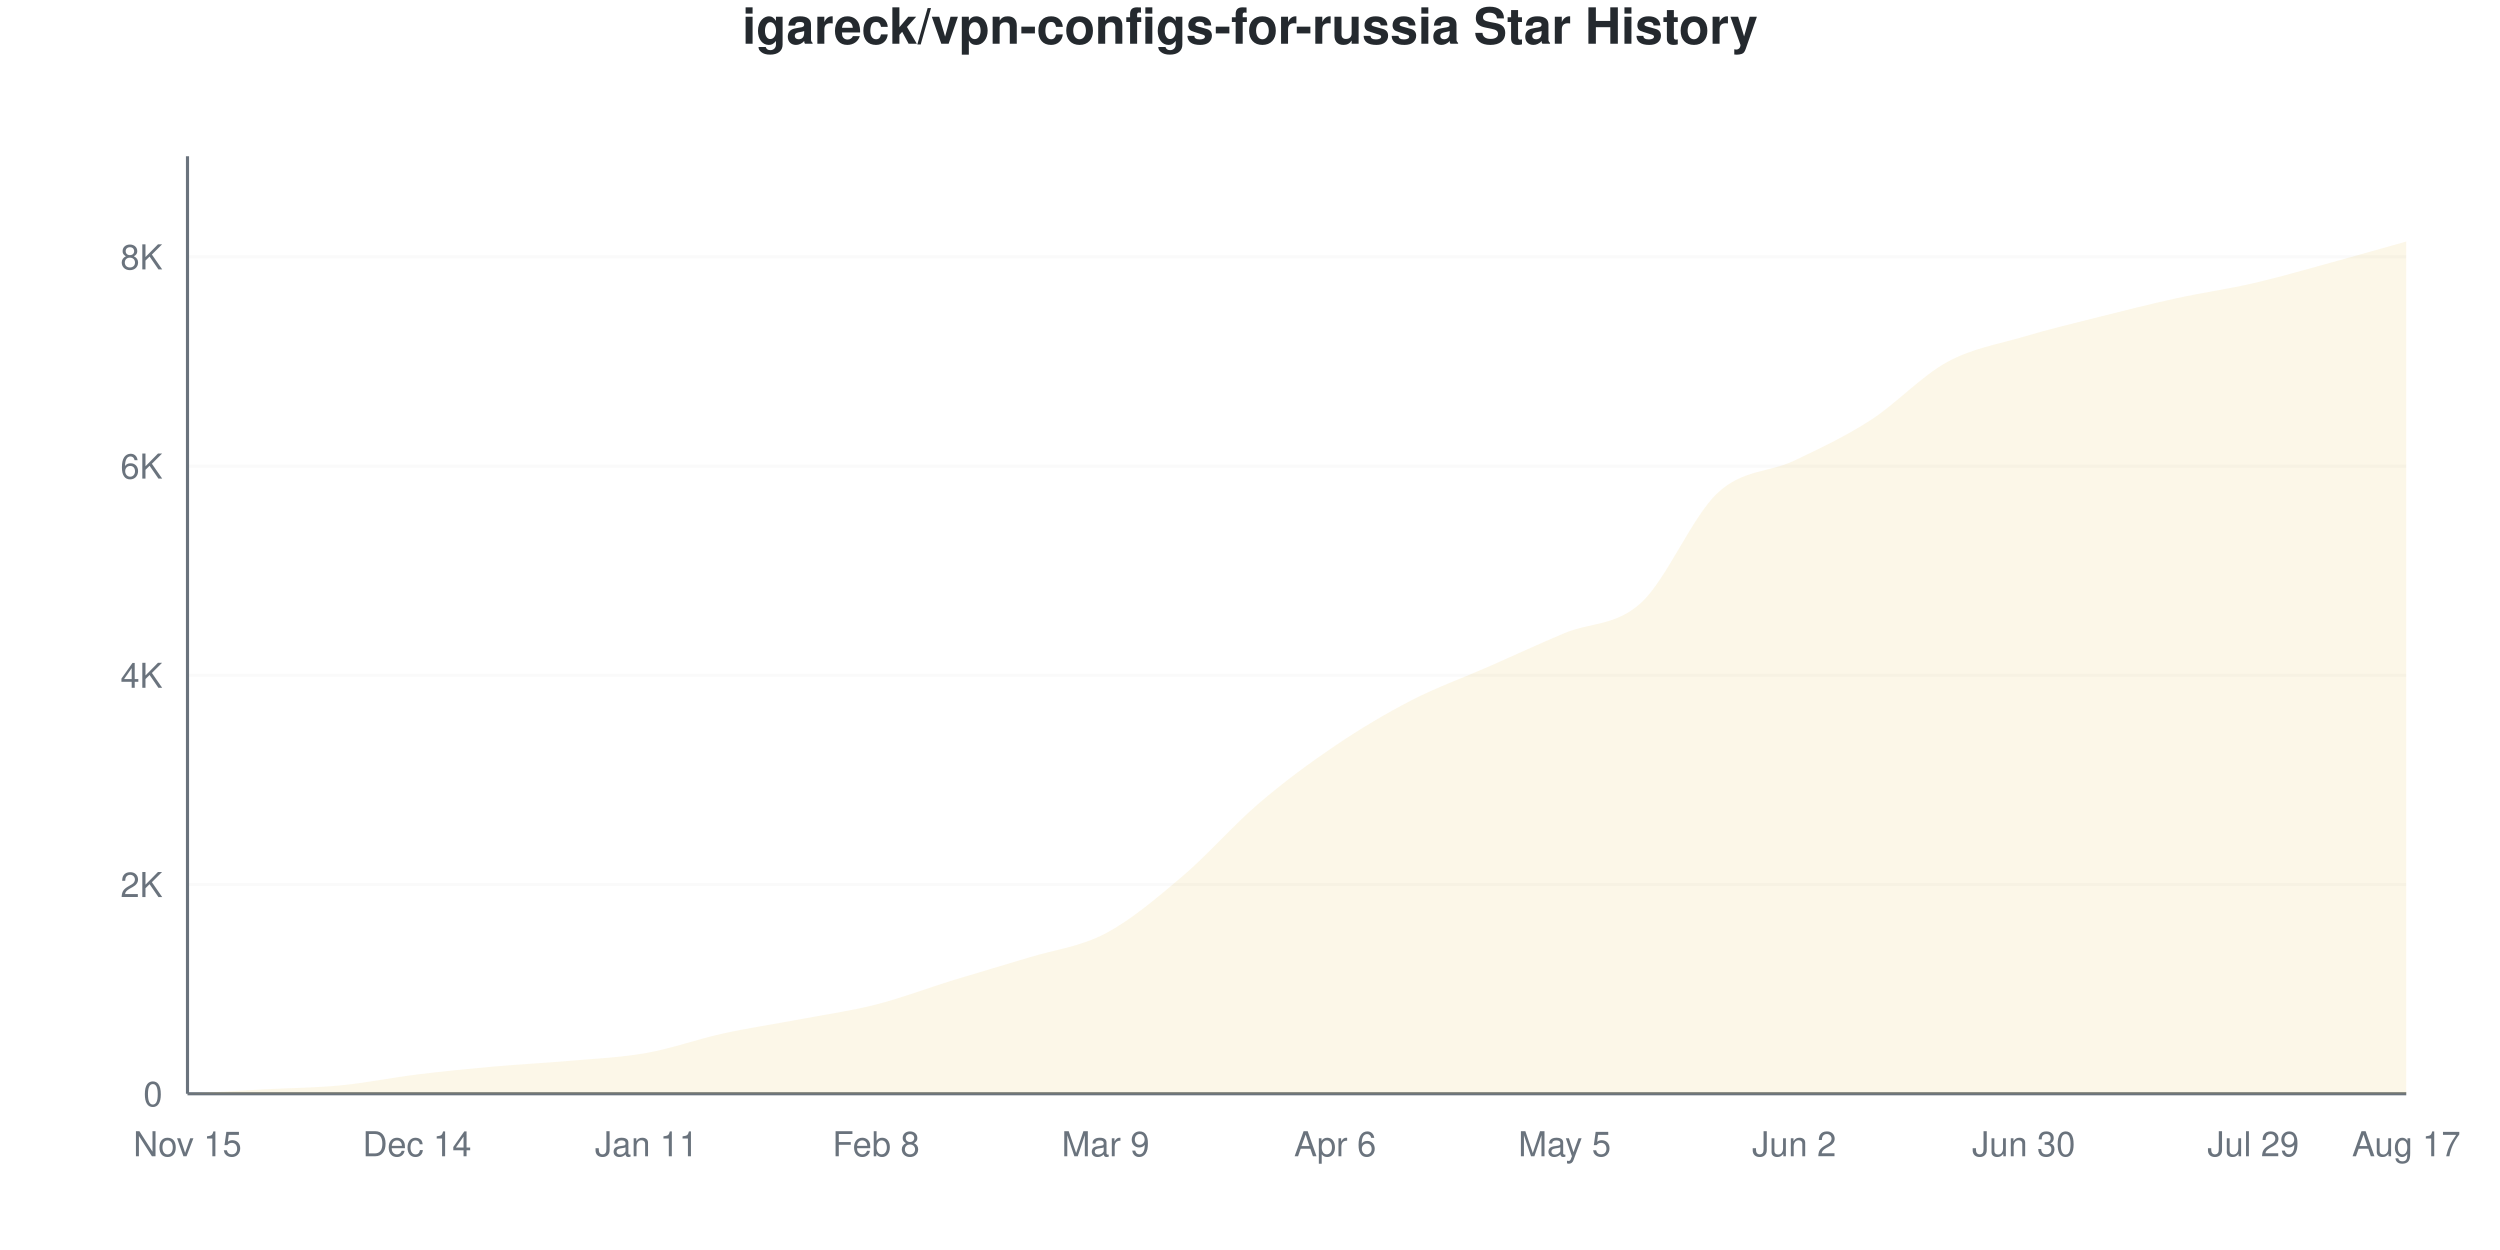
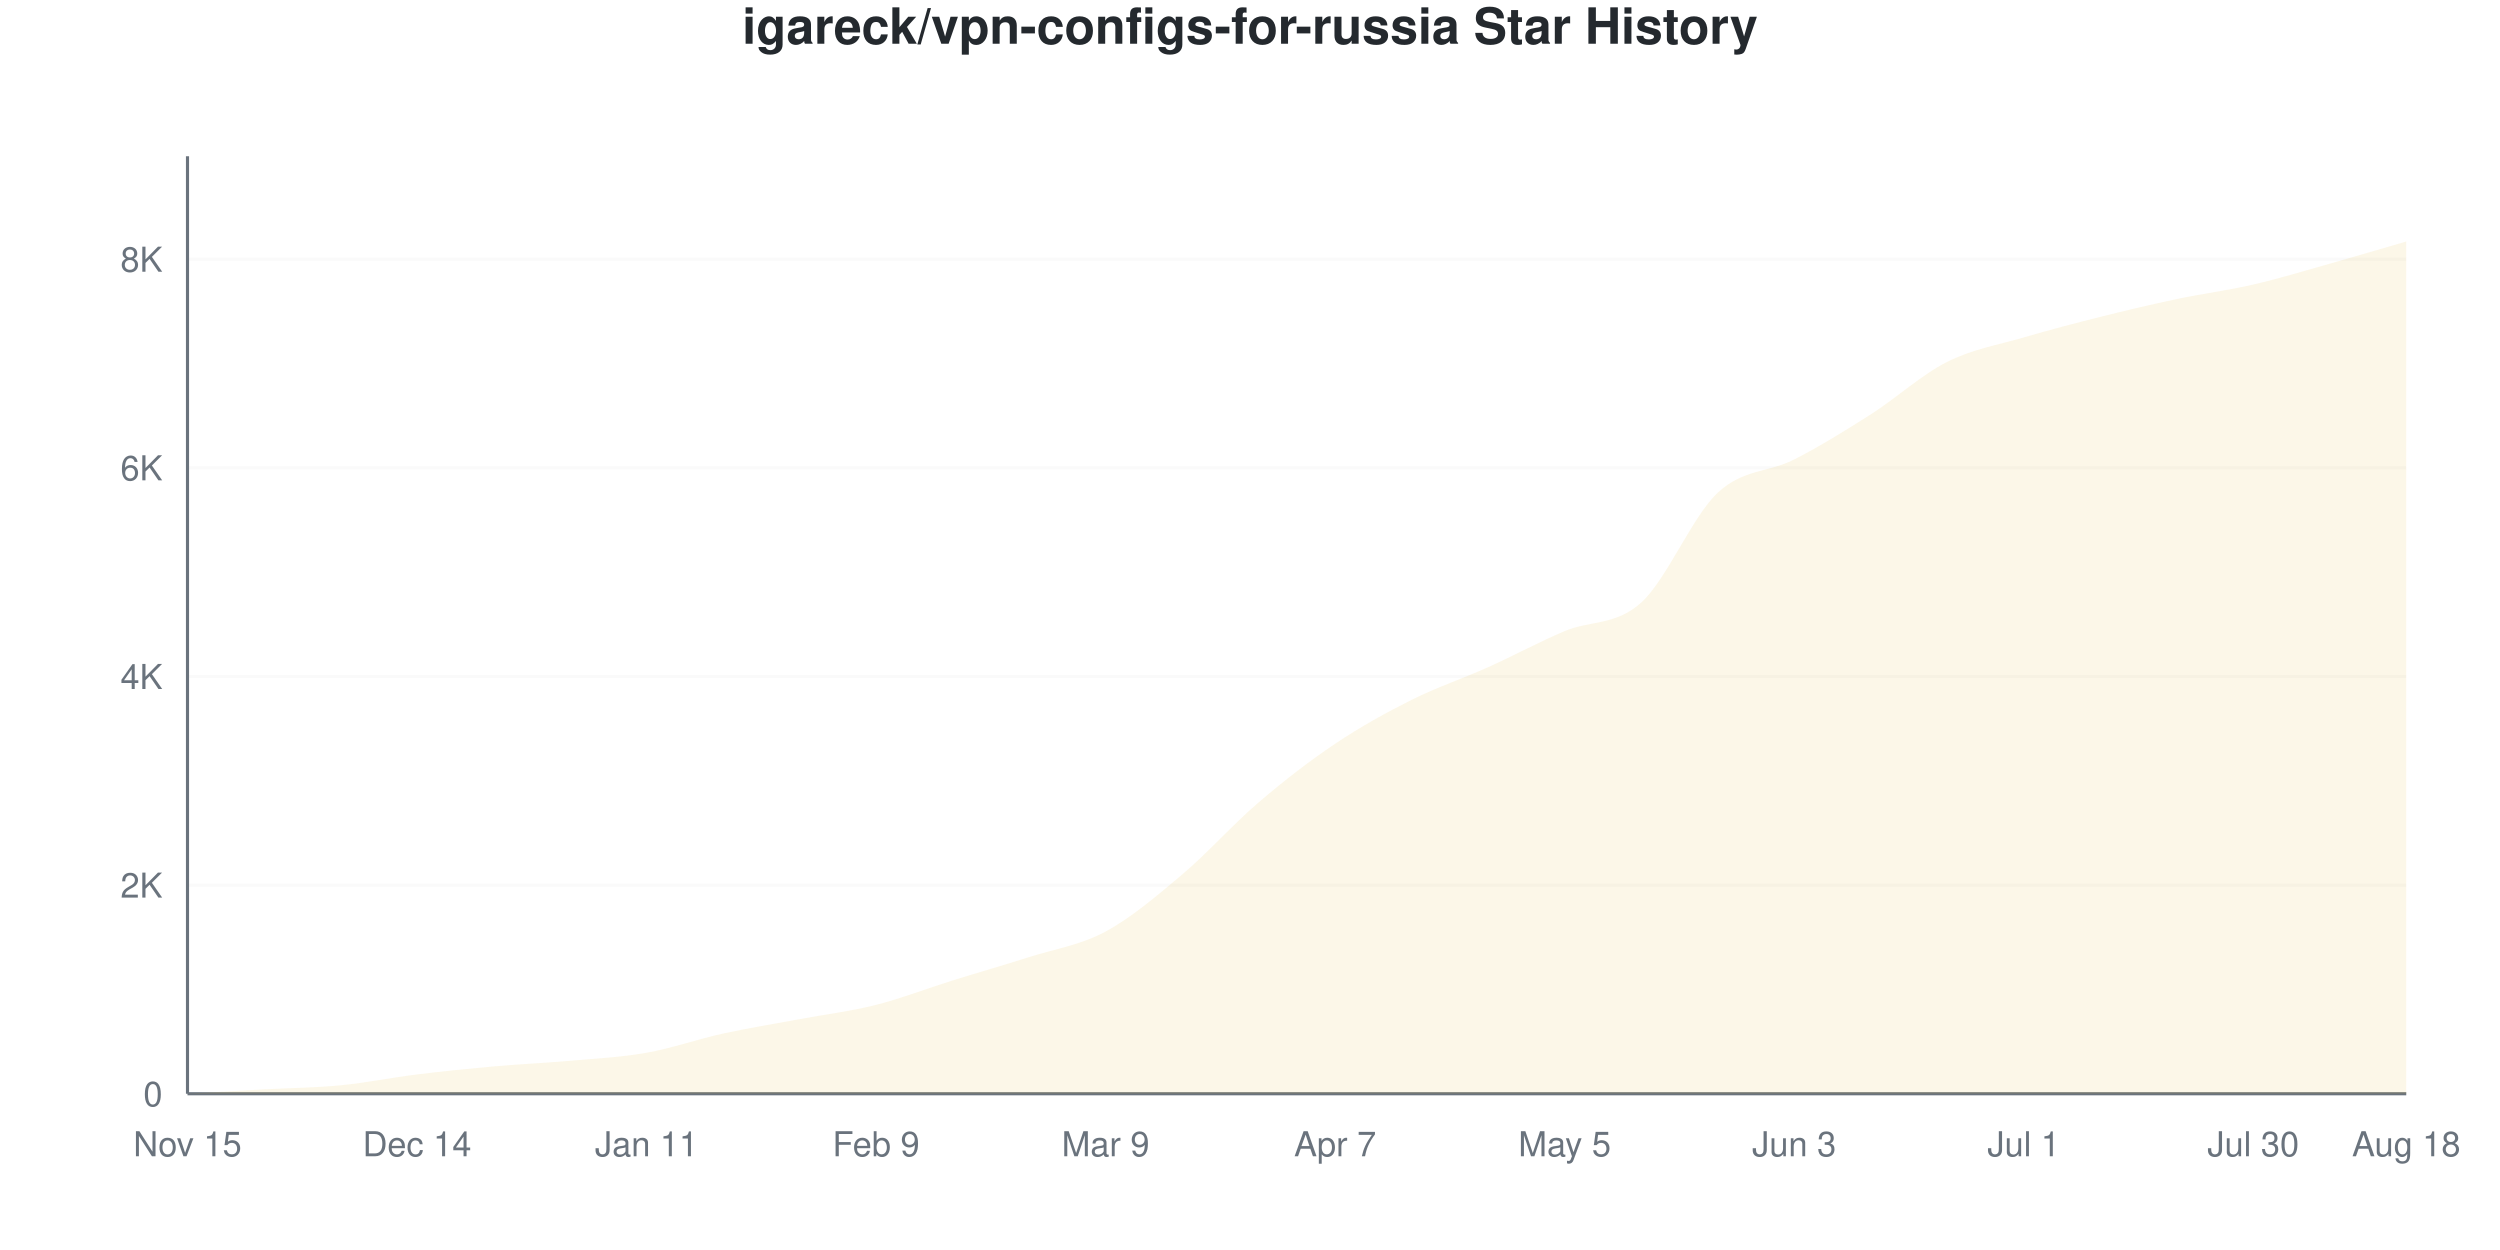
<svg xmlns="http://www.w3.org/2000/svg" viewBox="0 0 800 400" width="800" height="400">
  <style>
    @keyframes drawLine {
      to { stroke-dashoffset: 0; }
    }
    @keyframes fadeInPoint {
      from { opacity: 0; }
      to { opacity: 1; }
    }
    .data-line-0 {
-       stroke-dasharray: 1175;
-       stroke-dashoffset: 1175;
+       stroke-dasharray: 1174;
+       stroke-dashoffset: 1174;
      animation: drawLine 2s ease-out forwards;
    }
    .data-point {
      opacity: 0;
      animation: fadeInPoint 0.5s ease-out forwards;
    }
    .chart-bg { fill: #fff; }
    .chart-text { fill: #24292e; }
    .chart-muted { fill: #6a737d; }
    .chart-grid { stroke: #eee; }
    .chart-axis { stroke: #6a737d; }
    @media (prefers-color-scheme: dark) {
      .chart-bg { fill: #0d1117; }
      .chart-text { fill: #e6edf3; }
      .chart-muted { fill: #8b949e; }
      .chart-grid { stroke: #21262d; }
      .chart-axis { stroke: #8b949e; }
    }
  </style>
  <rect width="800" height="400" class="chart-bg" />
  <text x="400" y="14" text-anchor="middle" class="chart-text" font-size="16" font-weight="bold" font-family="-apple-system, BlinkMacSystemFont, 'Segoe UI', Helvetica, Arial, sans-serif">igareck/vpn-configs-for-russia Star History</text>
  <g class="grid">
    <line x1="60" y1="350" x2="770" y2="350" class="chart-grid" stroke-opacity="0.3" />
    <text x="52" y="354" text-anchor="end" class="chart-muted" font-size="11" font-family="-apple-system, BlinkMacSystemFont, 'Segoe UI', Helvetica, Arial, sans-serif">0</text>
-     <line x1="60" y1="283.051" x2="770" y2="283.051" class="chart-grid" stroke-opacity="0.3" />
-     <text x="52" y="287.051" text-anchor="end" class="chart-muted" font-size="11" font-family="-apple-system, BlinkMacSystemFont, 'Segoe UI', Helvetica, Arial, sans-serif">2K</text>
-     <line x1="60" y1="216.101" x2="770" y2="216.101" class="chart-grid" stroke-opacity="0.3" />
-     <text x="52" y="220.101" text-anchor="end" class="chart-muted" font-size="11" font-family="-apple-system, BlinkMacSystemFont, 'Segoe UI', Helvetica, Arial, sans-serif">4K</text>
-     <line x1="60" y1="149.152" x2="770" y2="149.152" class="chart-grid" stroke-opacity="0.3" />
-     <text x="52" y="153.152" text-anchor="end" class="chart-muted" font-size="11" font-family="-apple-system, BlinkMacSystemFont, 'Segoe UI', Helvetica, Arial, sans-serif">6K</text>
-     <line x1="60" y1="82.203" x2="770" y2="82.203" class="chart-grid" stroke-opacity="0.3" />
-     <text x="52" y="86.203" text-anchor="end" class="chart-muted" font-size="11" font-family="-apple-system, BlinkMacSystemFont, 'Segoe UI', Helvetica, Arial, sans-serif">8K</text>
+     <line x1="60" y1="283.237" x2="770" y2="283.237" class="chart-grid" stroke-opacity="0.3" />
+     <text x="52" y="287.237" text-anchor="end" class="chart-muted" font-size="11" font-family="-apple-system, BlinkMacSystemFont, 'Segoe UI', Helvetica, Arial, sans-serif">2K</text>
+     <line x1="60" y1="216.474" x2="770" y2="216.474" class="chart-grid" stroke-opacity="0.3" />
+     <text x="52" y="220.474" text-anchor="end" class="chart-muted" font-size="11" font-family="-apple-system, BlinkMacSystemFont, 'Segoe UI', Helvetica, Arial, sans-serif">4K</text>
+     <line x1="60" y1="149.711" x2="770" y2="149.711" class="chart-grid" stroke-opacity="0.3" />
+     <text x="52" y="153.711" text-anchor="end" class="chart-muted" font-size="11" font-family="-apple-system, BlinkMacSystemFont, 'Segoe UI', Helvetica, Arial, sans-serif">6K</text>
+     <line x1="60" y1="82.948" x2="770" y2="82.948" class="chart-grid" stroke-opacity="0.3" />
+     <text x="52" y="86.948" text-anchor="end" class="chart-muted" font-size="11" font-family="-apple-system, BlinkMacSystemFont, 'Segoe UI', Helvetica, Arial, sans-serif">8K</text>
  </g>
  <g class="milestones">
    
  </g>
  <g class="x-axis">
    <text x="60" y="370" text-anchor="middle" class="chart-muted" font-size="11" font-family="-apple-system, BlinkMacSystemFont, 'Segoe UI', Helvetica, Arial, sans-serif">Nov 15</text>
    <text x="133.448" y="370" text-anchor="middle" class="chart-muted" font-size="11" font-family="-apple-system, BlinkMacSystemFont, 'Segoe UI', Helvetica, Arial, sans-serif">Dec 14</text>
    <text x="206.897" y="370" text-anchor="middle" class="chart-muted" font-size="11" font-family="-apple-system, BlinkMacSystemFont, 'Segoe UI', Helvetica, Arial, sans-serif">Jan 11</text>
-     <text x="280.345" y="370" text-anchor="middle" class="chart-muted" font-size="11" font-family="-apple-system, BlinkMacSystemFont, 'Segoe UI', Helvetica, Arial, sans-serif">Feb 8</text>
+     <text x="280.345" y="370" text-anchor="middle" class="chart-muted" font-size="11" font-family="-apple-system, BlinkMacSystemFont, 'Segoe UI', Helvetica, Arial, sans-serif">Feb 9</text>
    <text x="353.793" y="370" text-anchor="middle" class="chart-muted" font-size="11" font-family="-apple-system, BlinkMacSystemFont, 'Segoe UI', Helvetica, Arial, sans-serif">Mar 9</text>
-     <text x="427.241" y="370" text-anchor="middle" class="chart-muted" font-size="11" font-family="-apple-system, BlinkMacSystemFont, 'Segoe UI', Helvetica, Arial, sans-serif">Apr 6</text>
+     <text x="427.241" y="370" text-anchor="middle" class="chart-muted" font-size="11" font-family="-apple-system, BlinkMacSystemFont, 'Segoe UI', Helvetica, Arial, sans-serif">Apr 7</text>
    <text x="500.69" y="370" text-anchor="middle" class="chart-muted" font-size="11" font-family="-apple-system, BlinkMacSystemFont, 'Segoe UI', Helvetica, Arial, sans-serif">May 5</text>
-     <text x="574.138" y="370" text-anchor="middle" class="chart-muted" font-size="11" font-family="-apple-system, BlinkMacSystemFont, 'Segoe UI', Helvetica, Arial, sans-serif">Jun 2</text>
-     <text x="647.586" y="370" text-anchor="middle" class="chart-muted" font-size="11" font-family="-apple-system, BlinkMacSystemFont, 'Segoe UI', Helvetica, Arial, sans-serif">Jun 30</text>
-     <text x="721.034" y="370" text-anchor="middle" class="chart-muted" font-size="11" font-family="-apple-system, BlinkMacSystemFont, 'Segoe UI', Helvetica, Arial, sans-serif">Jul 29</text>
-     <text x="770" y="370" text-anchor="middle" class="chart-muted" font-size="11" font-family="-apple-system, BlinkMacSystemFont, 'Segoe UI', Helvetica, Arial, sans-serif">Aug 17</text>
+     <text x="574.138" y="370" text-anchor="middle" class="chart-muted" font-size="11" font-family="-apple-system, BlinkMacSystemFont, 'Segoe UI', Helvetica, Arial, sans-serif">Jun 3</text>
+     <text x="647.586" y="370" text-anchor="middle" class="chart-muted" font-size="11" font-family="-apple-system, BlinkMacSystemFont, 'Segoe UI', Helvetica, Arial, sans-serif">Jul 1</text>
+     <text x="721.034" y="370" text-anchor="middle" class="chart-muted" font-size="11" font-family="-apple-system, BlinkMacSystemFont, 'Segoe UI', Helvetica, Arial, sans-serif">Jul 30</text>
+     <text x="770" y="370" text-anchor="middle" class="chart-muted" font-size="11" font-family="-apple-system, BlinkMacSystemFont, 'Segoe UI', Helvetica, Arial, sans-serif">Aug 18</text>
  </g>
  <line x1="60" y1="50" x2="60" y2="350" class="chart-axis" stroke-width="1" />
  <line x1="60" y1="350" x2="770" y2="350" class="chart-axis" stroke-width="1" />
-   <path d="M60,350 L60,349.967 C68.161,349.509 76.322,349.035 84.483,348.594 C92.644,348.153 100.805,348.114 108.966,347.322 C117.126,346.53 125.287,344.845 133.448,343.841 C141.609,342.836 149.77,342.027 157.931,341.297 C166.092,340.566 174.253,340.181 182.414,339.455 C190.575,338.73 198.736,338.401 206.897,336.945 C215.057,335.489 223.218,332.509 231.379,330.719 C239.54,328.928 247.701,327.745 255.862,326.2 C264.023,324.654 272.184,323.527 280.345,321.446 C288.506,319.365 296.667,316.224 304.828,313.713 C312.989,311.203 321.149,308.888 329.31,306.383 C337.471,303.877 345.632,302.996 353.793,298.683 C361.954,294.371 370.115,287.43 378.276,280.507 C386.437,273.583 394.598,264.121 402.759,257.141 C410.92,250.162 419.08,244.142 427.241,238.63 C435.402,233.118 443.563,228.275 451.724,224.068 C459.885,219.862 468.046,216.972 476.207,213.39 C484.368,209.808 492.529,205.998 500.69,202.578 C508.851,199.158 517.011,200.346 525.172,192.87 C533.333,185.394 541.494,165.298 549.655,157.721 C557.816,150.145 565.977,151.294 574.138,147.411 C582.299,143.528 590.46,139.684 598.621,134.423 C606.782,129.162 614.943,120.291 623.103,115.845 C631.264,111.398 639.425,110.165 647.586,107.744 C655.747,105.322 663.908,103.37 672.069,101.317 C680.23,99.264 688.391,97.205 696.552,95.425 C704.713,93.645 712.874,92.518 721.034,90.638 C729.195,88.758 737.356,86.37 745.517,84.144 C753.678,81.918 761.839,79.569 770,77.282 L770,350 L60,350 Z" fill="#dfb317" fill-opacity="0.1" />
-   <path d="M60,350 L60,349.967 C68.161,349.509 76.322,349.035 84.483,348.594 C92.644,348.153 100.805,348.114 108.966,347.322 C117.126,346.53 125.287,344.845 133.448,343.841 C141.609,342.836 149.77,342.027 157.931,341.297 C166.092,340.566 174.253,340.181 182.414,339.455 C190.575,338.73 198.736,338.401 206.897,336.945 C215.057,335.489 223.218,332.509 231.379,330.719 C239.54,328.928 247.701,327.745 255.862,326.2 C264.023,324.654 272.184,323.527 280.345,321.446 C288.506,319.365 296.667,316.224 304.828,313.713 C312.989,311.203 321.149,308.888 329.31,306.383 C337.471,303.877 345.632,302.996 353.793,298.683 C361.954,294.371 370.115,287.43 378.276,280.507 C386.437,273.583 394.598,264.121 402.759,257.141 C410.92,250.162 419.08,244.142 427.241,238.63 C435.402,233.118 443.563,228.275 451.724,224.068 C459.885,219.862 468.046,216.972 476.207,213.39 C484.368,209.808 492.529,205.998 500.69,202.578 C508.851,199.158 517.011,200.346 525.172,192.87 C533.333,185.394 541.494,165.298 549.655,157.721 C557.816,150.145 565.977,151.294 574.138,147.411 C582.299,143.528 590.46,139.684 598.621,134.423 C606.782,129.162 614.943,120.291 623.103,115.845 C631.264,111.398 639.425,110.165 647.586,107.744 C655.747,105.322 663.908,103.37 672.069,101.317 C680.23,99.264 688.391,97.205 696.552,95.425 C704.713,93.645 712.874,92.518 721.034,90.638 C729.195,88.758 737.356,86.37 745.517,84.144 C753.678,81.918 761.839,79.569 770,77.282" fill="none" stroke="#dfb317" stroke-width="2.5" class="data-line-0" />
+   <path d="M60,350 L60,349.967 C68.161,349.51 76.322,349.043 84.483,348.598 C92.644,348.153 100.805,348.092 108.966,347.296 C117.126,346.501 125.287,344.831 133.448,343.824 C141.609,342.817 149.77,341.983 157.931,341.254 C166.092,340.525 174.253,340.18 182.414,339.451 C190.575,338.723 198.736,338.333 206.897,336.881 C215.057,335.429 223.218,332.53 231.379,330.739 C239.54,328.947 247.701,327.662 255.862,326.132 C264.023,324.602 272.184,323.623 280.345,321.559 C288.506,319.495 296.667,316.296 304.828,313.748 C312.989,311.2 321.149,308.879 329.31,306.27 C337.471,303.661 345.632,302.492 353.793,298.092 C361.954,293.691 370.115,286.753 378.276,279.865 C386.437,272.978 394.598,263.742 402.759,256.765 C410.92,249.789 419.08,243.474 427.241,238.005 C435.402,232.536 443.563,228.035 451.724,223.951 C459.885,219.868 468.046,217.169 476.207,213.503 C484.368,209.836 492.529,205.397 500.69,201.953 C508.851,198.509 517.011,200.217 525.172,192.84 C533.333,185.462 541.494,165.322 549.655,157.689 C557.816,150.056 565.977,151.218 574.138,147.04 C582.299,142.862 590.46,137.827 598.621,132.619 C606.782,127.412 614.943,119.901 623.103,115.795 C631.264,111.689 639.425,110.382 647.586,107.984 C655.747,105.586 663.908,103.455 672.069,101.408 C680.23,99.36 688.391,97.424 696.552,95.699 C704.713,93.975 712.874,92.945 721.034,91.059 C729.195,89.173 737.356,86.681 745.517,84.383 C753.678,82.085 761.839,79.643 770,77.273 L770,350 L60,350 Z" fill="#dfb317" fill-opacity="0.1" />
+   <path d="M60,350 L60,349.967 C68.161,349.51 76.322,349.043 84.483,348.598 C92.644,348.153 100.805,348.092 108.966,347.296 C117.126,346.501 125.287,344.831 133.448,343.824 C141.609,342.817 149.77,341.983 157.931,341.254 C166.092,340.525 174.253,340.18 182.414,339.451 C190.575,338.723 198.736,338.333 206.897,336.881 C215.057,335.429 223.218,332.53 231.379,330.739 C239.54,328.947 247.701,327.662 255.862,326.132 C264.023,324.602 272.184,323.623 280.345,321.559 C288.506,319.495 296.667,316.296 304.828,313.748 C312.989,311.2 321.149,308.879 329.31,306.27 C337.471,303.661 345.632,302.492 353.793,298.092 C361.954,293.691 370.115,286.753 378.276,279.865 C386.437,272.978 394.598,263.742 402.759,256.765 C410.92,249.789 419.08,243.474 427.241,238.005 C435.402,232.536 443.563,228.035 451.724,223.951 C459.885,219.868 468.046,217.169 476.207,213.503 C484.368,209.836 492.529,205.397 500.69,201.953 C508.851,198.509 517.011,200.217 525.172,192.84 C533.333,185.462 541.494,165.322 549.655,157.689 C557.816,150.056 565.977,151.218 574.138,147.04 C582.299,142.862 590.46,137.827 598.621,132.619 C606.782,127.412 614.943,119.901 623.103,115.795 C631.264,111.689 639.425,110.382 647.586,107.984 C655.747,105.586 663.908,103.455 672.069,101.408 C680.23,99.36 688.391,97.424 696.552,95.699 C704.713,93.975 712.874,92.945 721.034,91.059 C729.195,89.173 737.356,86.681 745.517,84.383 C753.678,82.085 761.839,79.643 770,77.273" fill="none" stroke="#dfb317" stroke-width="2.5" class="data-line-0" />
  <g class="points">
    <circle cx="60" cy="349.967" r="4" fill="#dfb317" class="data-point" style="animation-delay: 1.50s" />
-     <circle cx="84.483" cy="348.594" r="4" fill="#dfb317" class="data-point" style="animation-delay: 1.55s" />
-     <circle cx="108.966" cy="347.322" r="4" fill="#dfb317" class="data-point" style="animation-delay: 1.60s" />
-     <circle cx="133.448" cy="343.841" r="4" fill="#dfb317" class="data-point" style="animation-delay: 1.65s" />
-     <circle cx="157.931" cy="341.297" r="4" fill="#dfb317" class="data-point" style="animation-delay: 1.70s" />
-     <circle cx="182.414" cy="339.455" r="4" fill="#dfb317" class="data-point" style="animation-delay: 1.75s" />
-     <circle cx="206.897" cy="336.945" r="4" fill="#dfb317" class="data-point" style="animation-delay: 1.80s" />
-     <circle cx="231.379" cy="330.719" r="4" fill="#dfb317" class="data-point" style="animation-delay: 1.85s" />
-     <circle cx="255.862" cy="326.2" r="4" fill="#dfb317" class="data-point" style="animation-delay: 1.90s" />
-     <circle cx="280.345" cy="321.446" r="4" fill="#dfb317" class="data-point" style="animation-delay: 1.95s" />
-     <circle cx="304.828" cy="313.713" r="4" fill="#dfb317" class="data-point" style="animation-delay: 2.00s" />
-     <circle cx="329.31" cy="306.383" r="4" fill="#dfb317" class="data-point" style="animation-delay: 2.05s" />
-     <circle cx="353.793" cy="298.683" r="4" fill="#dfb317" class="data-point" style="animation-delay: 2.10s" />
-     <circle cx="378.276" cy="280.507" r="4" fill="#dfb317" class="data-point" style="animation-delay: 2.15s" />
-     <circle cx="402.759" cy="257.141" r="4" fill="#dfb317" class="data-point" style="animation-delay: 2.20s" />
-     <circle cx="427.241" cy="238.63" r="4" fill="#dfb317" class="data-point" style="animation-delay: 2.25s" />
-     <circle cx="451.724" cy="224.068" r="4" fill="#dfb317" class="data-point" style="animation-delay: 2.30s" />
-     <circle cx="476.207" cy="213.39" r="4" fill="#dfb317" class="data-point" style="animation-delay: 2.35s" />
-     <circle cx="500.69" cy="202.578" r="4" fill="#dfb317" class="data-point" style="animation-delay: 2.40s" />
-     <circle cx="525.172" cy="192.87" r="4" fill="#dfb317" class="data-point" style="animation-delay: 2.45s" />
-     <circle cx="549.655" cy="157.721" r="4" fill="#dfb317" class="data-point" style="animation-delay: 2.50s" />
-     <circle cx="574.138" cy="147.411" r="4" fill="#dfb317" class="data-point" style="animation-delay: 2.55s" />
-     <circle cx="598.621" cy="134.423" r="4" fill="#dfb317" class="data-point" style="animation-delay: 2.60s" />
-     <circle cx="623.103" cy="115.845" r="4" fill="#dfb317" class="data-point" style="animation-delay: 2.65s" />
-     <circle cx="647.586" cy="107.744" r="4" fill="#dfb317" class="data-point" style="animation-delay: 2.70s" />
-     <circle cx="672.069" cy="101.317" r="4" fill="#dfb317" class="data-point" style="animation-delay: 2.75s" />
-     <circle cx="696.552" cy="95.425" r="4" fill="#dfb317" class="data-point" style="animation-delay: 2.80s" />
-     <circle cx="721.034" cy="90.638" r="4" fill="#dfb317" class="data-point" style="animation-delay: 2.85s" />
-     <circle cx="745.517" cy="84.144" r="4" fill="#dfb317" class="data-point" style="animation-delay: 2.90s" />
-     <circle cx="770" cy="77.282" r="4" fill="#dfb317" class="data-point" style="animation-delay: 2.95s" />
+     <circle cx="84.483" cy="348.598" r="4" fill="#dfb317" class="data-point" style="animation-delay: 1.55s" />
+     <circle cx="108.966" cy="347.296" r="4" fill="#dfb317" class="data-point" style="animation-delay: 1.60s" />
+     <circle cx="133.448" cy="343.824" r="4" fill="#dfb317" class="data-point" style="animation-delay: 1.65s" />
+     <circle cx="157.931" cy="341.254" r="4" fill="#dfb317" class="data-point" style="animation-delay: 1.70s" />
+     <circle cx="182.414" cy="339.451" r="4" fill="#dfb317" class="data-point" style="animation-delay: 1.75s" />
+     <circle cx="206.897" cy="336.881" r="4" fill="#dfb317" class="data-point" style="animation-delay: 1.80s" />
+     <circle cx="231.379" cy="330.739" r="4" fill="#dfb317" class="data-point" style="animation-delay: 1.85s" />
+     <circle cx="255.862" cy="326.132" r="4" fill="#dfb317" class="data-point" style="animation-delay: 1.90s" />
+     <circle cx="280.345" cy="321.559" r="4" fill="#dfb317" class="data-point" style="animation-delay: 1.95s" />
+     <circle cx="304.828" cy="313.748" r="4" fill="#dfb317" class="data-point" style="animation-delay: 2.00s" />
+     <circle cx="329.31" cy="306.27" r="4" fill="#dfb317" class="data-point" style="animation-delay: 2.05s" />
+     <circle cx="353.793" cy="298.092" r="4" fill="#dfb317" class="data-point" style="animation-delay: 2.10s" />
+     <circle cx="378.276" cy="279.865" r="4" fill="#dfb317" class="data-point" style="animation-delay: 2.15s" />
+     <circle cx="402.759" cy="256.765" r="4" fill="#dfb317" class="data-point" style="animation-delay: 2.20s" />
+     <circle cx="427.241" cy="238.005" r="4" fill="#dfb317" class="data-point" style="animation-delay: 2.25s" />
+     <circle cx="451.724" cy="223.951" r="4" fill="#dfb317" class="data-point" style="animation-delay: 2.30s" />
+     <circle cx="476.207" cy="213.503" r="4" fill="#dfb317" class="data-point" style="animation-delay: 2.35s" />
+     <circle cx="500.69" cy="201.953" r="4" fill="#dfb317" class="data-point" style="animation-delay: 2.40s" />
+     <circle cx="525.172" cy="192.84" r="4" fill="#dfb317" class="data-point" style="animation-delay: 2.45s" />
+     <circle cx="549.655" cy="157.689" r="4" fill="#dfb317" class="data-point" style="animation-delay: 2.50s" />
+     <circle cx="574.138" cy="147.04" r="4" fill="#dfb317" class="data-point" style="animation-delay: 2.55s" />
+     <circle cx="598.621" cy="132.619" r="4" fill="#dfb317" class="data-point" style="animation-delay: 2.60s" />
+     <circle cx="623.103" cy="115.795" r="4" fill="#dfb317" class="data-point" style="animation-delay: 2.65s" />
+     <circle cx="647.586" cy="107.984" r="4" fill="#dfb317" class="data-point" style="animation-delay: 2.70s" />
+     <circle cx="672.069" cy="101.408" r="4" fill="#dfb317" class="data-point" style="animation-delay: 2.75s" />
+     <circle cx="696.552" cy="95.699" r="4" fill="#dfb317" class="data-point" style="animation-delay: 2.80s" />
+     <circle cx="721.034" cy="91.059" r="4" fill="#dfb317" class="data-point" style="animation-delay: 2.85s" />
+     <circle cx="745.517" cy="84.383" r="4" fill="#dfb317" class="data-point" style="animation-delay: 2.90s" />
+     <circle cx="770" cy="77.273" r="4" fill="#dfb317" class="data-point" style="animation-delay: 2.95s" />
  </g>
</svg>
